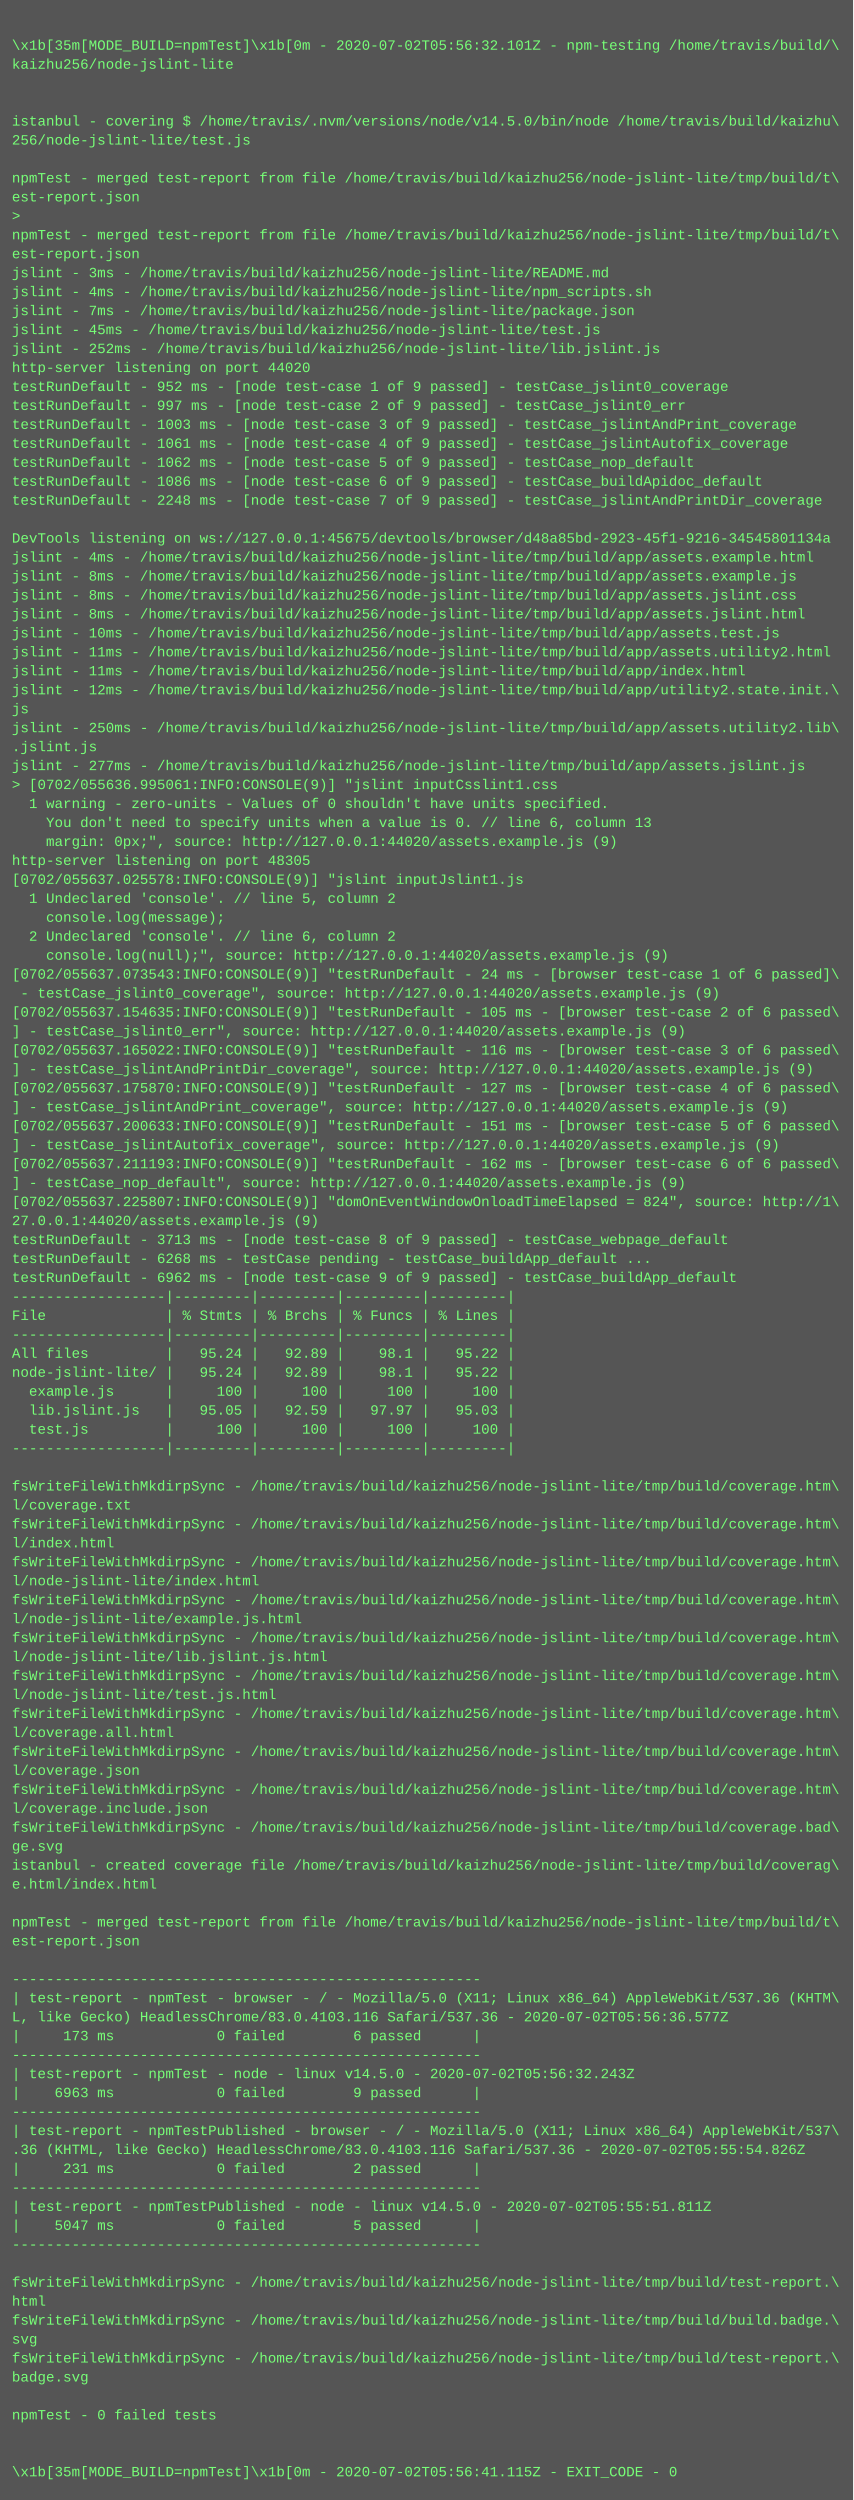
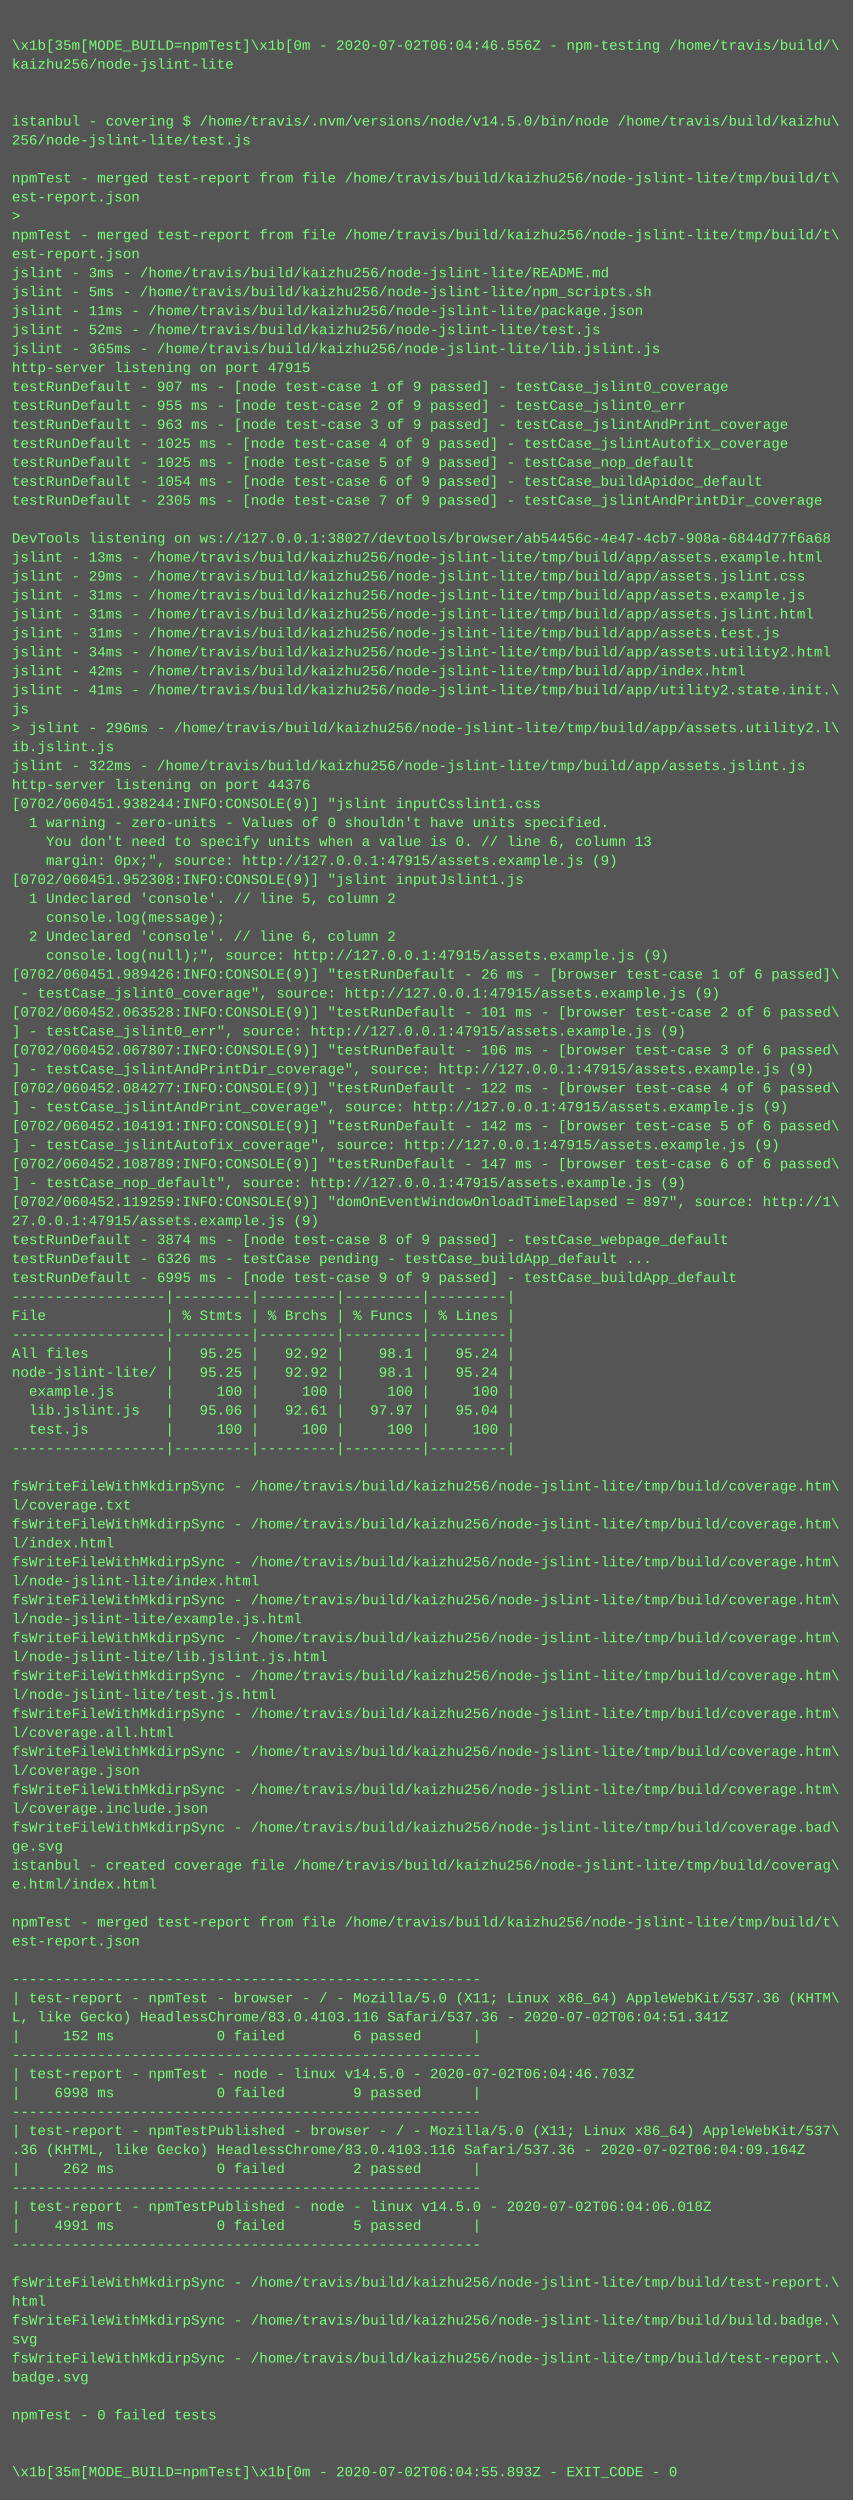
<svg xmlns="http://www.w3.org/2000/svg" height="2110" width="720">
  <rect height="2110" fill="#555" width="720" />
  <text fill="#7f7" font-family="Courier New" font-size="12" xml:space="preserve">
    <tspan x="10" y="26" />
-     <tspan x="10" y="42">\x1b[35m[MODE_BUILD=npmTest]\x1b[0m - 2020-07-02T05:56:32.101Z - npm-testing /home/travis/build/\</tspan>
+     <tspan x="10" y="42">\x1b[35m[MODE_BUILD=npmTest]\x1b[0m - 2020-07-02T06:04:46.556Z - npm-testing /home/travis/build/\</tspan>
    <tspan x="10" y="58">kaizhu256/node-jslint-lite</tspan>
    <tspan x="10" y="74" />
    <tspan x="10" y="90" />
    <tspan x="10" y="106">istanbul - covering $ /home/travis/.nvm/versions/node/v14.5.0/bin/node /home/travis/build/kaizhu\</tspan>
    <tspan x="10" y="122">256/node-jslint-lite/test.js</tspan>
    <tspan x="10" y="138" />
    <tspan x="10" y="154">npmTest - merged test-report from file /home/travis/build/kaizhu256/node-jslint-lite/tmp/build/t\</tspan>
    <tspan x="10" y="170">est-report.json</tspan>
    <tspan x="10" y="186">&gt; </tspan>
    <tspan x="10" y="202">npmTest - merged test-report from file /home/travis/build/kaizhu256/node-jslint-lite/tmp/build/t\</tspan>
    <tspan x="10" y="218">est-report.json</tspan>
    <tspan x="10" y="234">jslint - 3ms - /home/travis/build/kaizhu256/node-jslint-lite/README.md</tspan>
-     <tspan x="10" y="250">jslint - 4ms - /home/travis/build/kaizhu256/node-jslint-lite/npm_scripts.sh</tspan>
-     <tspan x="10" y="266">jslint - 7ms - /home/travis/build/kaizhu256/node-jslint-lite/package.json</tspan>
-     <tspan x="10" y="282">jslint - 45ms - /home/travis/build/kaizhu256/node-jslint-lite/test.js</tspan>
-     <tspan x="10" y="298">jslint - 252ms - /home/travis/build/kaizhu256/node-jslint-lite/lib.jslint.js</tspan>
-     <tspan x="10" y="314">http-server listening on port 44020</tspan>
-     <tspan x="10" y="330">testRunDefault - 952 ms - [node test-case 1 of 9 passed] - testCase_jslint0_coverage</tspan>
-     <tspan x="10" y="346">testRunDefault - 997 ms - [node test-case 2 of 9 passed] - testCase_jslint0_err</tspan>
-     <tspan x="10" y="362">testRunDefault - 1003 ms - [node test-case 3 of 9 passed] - testCase_jslintAndPrint_coverage</tspan>
-     <tspan x="10" y="378">testRunDefault - 1061 ms - [node test-case 4 of 9 passed] - testCase_jslintAutofix_coverage</tspan>
-     <tspan x="10" y="394">testRunDefault - 1062 ms - [node test-case 5 of 9 passed] - testCase_nop_default</tspan>
-     <tspan x="10" y="410">testRunDefault - 1086 ms - [node test-case 6 of 9 passed] - testCase_buildApidoc_default</tspan>
-     <tspan x="10" y="426">testRunDefault - 2248 ms - [node test-case 7 of 9 passed] - testCase_jslintAndPrintDir_coverage</tspan>
+     <tspan x="10" y="250">jslint - 5ms - /home/travis/build/kaizhu256/node-jslint-lite/npm_scripts.sh</tspan>
+     <tspan x="10" y="266">jslint - 11ms - /home/travis/build/kaizhu256/node-jslint-lite/package.json</tspan>
+     <tspan x="10" y="282">jslint - 52ms - /home/travis/build/kaizhu256/node-jslint-lite/test.js</tspan>
+     <tspan x="10" y="298">jslint - 365ms - /home/travis/build/kaizhu256/node-jslint-lite/lib.jslint.js</tspan>
+     <tspan x="10" y="314">http-server listening on port 47915</tspan>
+     <tspan x="10" y="330">testRunDefault - 907 ms - [node test-case 1 of 9 passed] - testCase_jslint0_coverage</tspan>
+     <tspan x="10" y="346">testRunDefault - 955 ms - [node test-case 2 of 9 passed] - testCase_jslint0_err</tspan>
+     <tspan x="10" y="362">testRunDefault - 963 ms - [node test-case 3 of 9 passed] - testCase_jslintAndPrint_coverage</tspan>
+     <tspan x="10" y="378">testRunDefault - 1025 ms - [node test-case 4 of 9 passed] - testCase_jslintAutofix_coverage</tspan>
+     <tspan x="10" y="394">testRunDefault - 1025 ms - [node test-case 5 of 9 passed] - testCase_nop_default</tspan>
+     <tspan x="10" y="410">testRunDefault - 1054 ms - [node test-case 6 of 9 passed] - testCase_buildApidoc_default</tspan>
+     <tspan x="10" y="426">testRunDefault - 2305 ms - [node test-case 7 of 9 passed] - testCase_jslintAndPrintDir_coverage</tspan>
    <tspan x="10" y="442" />
-     <tspan x="10" y="458">DevTools listening on ws://127.0.0.1:45675/devtools/browser/d48a85bd-2923-45f1-9216-34545801134a</tspan>
-     <tspan x="10" y="474">jslint - 4ms - /home/travis/build/kaizhu256/node-jslint-lite/tmp/build/app/assets.example.html</tspan>
-     <tspan x="10" y="490">jslint - 8ms - /home/travis/build/kaizhu256/node-jslint-lite/tmp/build/app/assets.example.js</tspan>
-     <tspan x="10" y="506">jslint - 8ms - /home/travis/build/kaizhu256/node-jslint-lite/tmp/build/app/assets.jslint.css</tspan>
-     <tspan x="10" y="522">jslint - 8ms - /home/travis/build/kaizhu256/node-jslint-lite/tmp/build/app/assets.jslint.html</tspan>
-     <tspan x="10" y="538">jslint - 10ms - /home/travis/build/kaizhu256/node-jslint-lite/tmp/build/app/assets.test.js</tspan>
-     <tspan x="10" y="554">jslint - 11ms - /home/travis/build/kaizhu256/node-jslint-lite/tmp/build/app/assets.utility2.html</tspan>
-     <tspan x="10" y="570">jslint - 11ms - /home/travis/build/kaizhu256/node-jslint-lite/tmp/build/app/index.html</tspan>
-     <tspan x="10" y="586">jslint - 12ms - /home/travis/build/kaizhu256/node-jslint-lite/tmp/build/app/utility2.state.init.\</tspan>
+     <tspan x="10" y="458">DevTools listening on ws://127.0.0.1:38027/devtools/browser/ab54456c-4e47-4cb7-908a-6844d77f6a68</tspan>
+     <tspan x="10" y="474">jslint - 13ms - /home/travis/build/kaizhu256/node-jslint-lite/tmp/build/app/assets.example.html</tspan>
+     <tspan x="10" y="490">jslint - 29ms - /home/travis/build/kaizhu256/node-jslint-lite/tmp/build/app/assets.jslint.css</tspan>
+     <tspan x="10" y="506">jslint - 31ms - /home/travis/build/kaizhu256/node-jslint-lite/tmp/build/app/assets.example.js</tspan>
+     <tspan x="10" y="522">jslint - 31ms - /home/travis/build/kaizhu256/node-jslint-lite/tmp/build/app/assets.jslint.html</tspan>
+     <tspan x="10" y="538">jslint - 31ms - /home/travis/build/kaizhu256/node-jslint-lite/tmp/build/app/assets.test.js</tspan>
+     <tspan x="10" y="554">jslint - 34ms - /home/travis/build/kaizhu256/node-jslint-lite/tmp/build/app/assets.utility2.html</tspan>
+     <tspan x="10" y="570">jslint - 42ms - /home/travis/build/kaizhu256/node-jslint-lite/tmp/build/app/index.html</tspan>
+     <tspan x="10" y="586">jslint - 41ms - /home/travis/build/kaizhu256/node-jslint-lite/tmp/build/app/utility2.state.init.\</tspan>
    <tspan x="10" y="602">js</tspan>
-     <tspan x="10" y="618">jslint - 250ms - /home/travis/build/kaizhu256/node-jslint-lite/tmp/build/app/assets.utility2.lib\</tspan>
-     <tspan x="10" y="634">.jslint.js</tspan>
-     <tspan x="10" y="650">jslint - 277ms - /home/travis/build/kaizhu256/node-jslint-lite/tmp/build/app/assets.jslint.js</tspan>
-     <tspan x="10" y="666">&gt; [0702/055636.995061:INFO:CONSOLE(9)] "jslint inputCsslint1.css</tspan>
-     <tspan x="10" y="682">  1 warning - zero-units - Values of 0 shouldn't have units specified.</tspan>
-     <tspan x="10" y="698">    You don't need to specify units when a value is 0. // line 6, column 13</tspan>
-     <tspan x="10" y="714">    margin: 0px;", source: http://127.0.0.1:44020/assets.example.js (9)</tspan>
-     <tspan x="10" y="730">http-server listening on port 48305</tspan>
-     <tspan x="10" y="746">[0702/055637.025578:INFO:CONSOLE(9)] "jslint inputJslint1.js</tspan>
+     <tspan x="10" y="618">&gt; jslint - 296ms - /home/travis/build/kaizhu256/node-jslint-lite/tmp/build/app/assets.utility2.l\</tspan>
+     <tspan x="10" y="634">ib.jslint.js</tspan>
+     <tspan x="10" y="650">jslint - 322ms - /home/travis/build/kaizhu256/node-jslint-lite/tmp/build/app/assets.jslint.js</tspan>
+     <tspan x="10" y="666">http-server listening on port 44376</tspan>
+     <tspan x="10" y="682">[0702/060451.938244:INFO:CONSOLE(9)] "jslint inputCsslint1.css</tspan>
+     <tspan x="10" y="698">  1 warning - zero-units - Values of 0 shouldn't have units specified.</tspan>
+     <tspan x="10" y="714">    You don't need to specify units when a value is 0. // line 6, column 13</tspan>
+     <tspan x="10" y="730">    margin: 0px;", source: http://127.0.0.1:47915/assets.example.js (9)</tspan>
+     <tspan x="10" y="746">[0702/060451.952308:INFO:CONSOLE(9)] "jslint inputJslint1.js</tspan>
    <tspan x="10" y="762">  1 Undeclared 'console'. // line 5, column 2</tspan>
    <tspan x="10" y="778">    console.log(message);</tspan>
    <tspan x="10" y="794">  2 Undeclared 'console'. // line 6, column 2</tspan>
-     <tspan x="10" y="810">    console.log(null);", source: http://127.0.0.1:44020/assets.example.js (9)</tspan>
-     <tspan x="10" y="826">[0702/055637.073543:INFO:CONSOLE(9)] "testRunDefault - 24 ms - [browser test-case 1 of 6 passed]\</tspan>
-     <tspan x="10" y="842"> - testCase_jslint0_coverage", source: http://127.0.0.1:44020/assets.example.js (9)</tspan>
-     <tspan x="10" y="858">[0702/055637.154635:INFO:CONSOLE(9)] "testRunDefault - 105 ms - [browser test-case 2 of 6 passed\</tspan>
-     <tspan x="10" y="874">] - testCase_jslint0_err", source: http://127.0.0.1:44020/assets.example.js (9)</tspan>
-     <tspan x="10" y="890">[0702/055637.165022:INFO:CONSOLE(9)] "testRunDefault - 116 ms - [browser test-case 3 of 6 passed\</tspan>
-     <tspan x="10" y="906">] - testCase_jslintAndPrintDir_coverage", source: http://127.0.0.1:44020/assets.example.js (9)</tspan>
-     <tspan x="10" y="922">[0702/055637.175870:INFO:CONSOLE(9)] "testRunDefault - 127 ms - [browser test-case 4 of 6 passed\</tspan>
-     <tspan x="10" y="938">] - testCase_jslintAndPrint_coverage", source: http://127.0.0.1:44020/assets.example.js (9)</tspan>
-     <tspan x="10" y="954">[0702/055637.200633:INFO:CONSOLE(9)] "testRunDefault - 151 ms - [browser test-case 5 of 6 passed\</tspan>
-     <tspan x="10" y="970">] - testCase_jslintAutofix_coverage", source: http://127.0.0.1:44020/assets.example.js (9)</tspan>
-     <tspan x="10" y="986">[0702/055637.211193:INFO:CONSOLE(9)] "testRunDefault - 162 ms - [browser test-case 6 of 6 passed\</tspan>
-     <tspan x="10" y="1002">] - testCase_nop_default", source: http://127.0.0.1:44020/assets.example.js (9)</tspan>
-     <tspan x="10" y="1018">[0702/055637.225807:INFO:CONSOLE(9)] "domOnEventWindowOnloadTimeElapsed = 824", source: http://1\</tspan>
-     <tspan x="10" y="1034">27.0.0.1:44020/assets.example.js (9)</tspan>
-     <tspan x="10" y="1050">testRunDefault - 3713 ms - [node test-case 8 of 9 passed] - testCase_webpage_default</tspan>
-     <tspan x="10" y="1066">testRunDefault - 6268 ms - testCase pending - testCase_buildApp_default ...</tspan>
-     <tspan x="10" y="1082">testRunDefault - 6962 ms - [node test-case 9 of 9 passed] - testCase_buildApp_default</tspan>
+     <tspan x="10" y="810">    console.log(null);", source: http://127.0.0.1:47915/assets.example.js (9)</tspan>
+     <tspan x="10" y="826">[0702/060451.989426:INFO:CONSOLE(9)] "testRunDefault - 26 ms - [browser test-case 1 of 6 passed]\</tspan>
+     <tspan x="10" y="842"> - testCase_jslint0_coverage", source: http://127.0.0.1:47915/assets.example.js (9)</tspan>
+     <tspan x="10" y="858">[0702/060452.063528:INFO:CONSOLE(9)] "testRunDefault - 101 ms - [browser test-case 2 of 6 passed\</tspan>
+     <tspan x="10" y="874">] - testCase_jslint0_err", source: http://127.0.0.1:47915/assets.example.js (9)</tspan>
+     <tspan x="10" y="890">[0702/060452.067807:INFO:CONSOLE(9)] "testRunDefault - 106 ms - [browser test-case 3 of 6 passed\</tspan>
+     <tspan x="10" y="906">] - testCase_jslintAndPrintDir_coverage", source: http://127.0.0.1:47915/assets.example.js (9)</tspan>
+     <tspan x="10" y="922">[0702/060452.084277:INFO:CONSOLE(9)] "testRunDefault - 122 ms - [browser test-case 4 of 6 passed\</tspan>
+     <tspan x="10" y="938">] - testCase_jslintAndPrint_coverage", source: http://127.0.0.1:47915/assets.example.js (9)</tspan>
+     <tspan x="10" y="954">[0702/060452.104191:INFO:CONSOLE(9)] "testRunDefault - 142 ms - [browser test-case 5 of 6 passed\</tspan>
+     <tspan x="10" y="970">] - testCase_jslintAutofix_coverage", source: http://127.0.0.1:47915/assets.example.js (9)</tspan>
+     <tspan x="10" y="986">[0702/060452.108789:INFO:CONSOLE(9)] "testRunDefault - 147 ms - [browser test-case 6 of 6 passed\</tspan>
+     <tspan x="10" y="1002">] - testCase_nop_default", source: http://127.0.0.1:47915/assets.example.js (9)</tspan>
+     <tspan x="10" y="1018">[0702/060452.119259:INFO:CONSOLE(9)] "domOnEventWindowOnloadTimeElapsed = 897", source: http://1\</tspan>
+     <tspan x="10" y="1034">27.0.0.1:47915/assets.example.js (9)</tspan>
+     <tspan x="10" y="1050">testRunDefault - 3874 ms - [node test-case 8 of 9 passed] - testCase_webpage_default</tspan>
+     <tspan x="10" y="1066">testRunDefault - 6326 ms - testCase pending - testCase_buildApp_default ...</tspan>
+     <tspan x="10" y="1082">testRunDefault - 6995 ms - [node test-case 9 of 9 passed] - testCase_buildApp_default</tspan>
    <tspan x="10" y="1098">------------------|---------|---------|---------|---------|</tspan>
    <tspan x="10" y="1114">File              | % Stmts | % Brchs | % Funcs | % Lines |</tspan>
    <tspan x="10" y="1130">------------------|---------|---------|---------|---------|</tspan>
-     <tspan x="10" y="1146">All files         |   95.24 |   92.89 |    98.1 |   95.22 |</tspan>
-     <tspan x="10" y="1162">node-jslint-lite/ |   95.24 |   92.89 |    98.1 |   95.22 |</tspan>
+     <tspan x="10" y="1146">All files         |   95.25 |   92.92 |    98.1 |   95.24 |</tspan>
+     <tspan x="10" y="1162">node-jslint-lite/ |   95.25 |   92.92 |    98.1 |   95.24 |</tspan>
    <tspan x="10" y="1178">  example.js      |     100 |     100 |     100 |     100 |</tspan>
-     <tspan x="10" y="1194">  lib.jslint.js   |   95.05 |   92.59 |   97.97 |   95.03 |</tspan>
+     <tspan x="10" y="1194">  lib.jslint.js   |   95.06 |   92.61 |   97.97 |   95.04 |</tspan>
    <tspan x="10" y="1210">  test.js         |     100 |     100 |     100 |     100 |</tspan>
    <tspan x="10" y="1226">------------------|---------|---------|---------|---------|</tspan>
    <tspan x="10" y="1242" />
    <tspan x="10" y="1258">fsWriteFileWithMkdirpSync - /home/travis/build/kaizhu256/node-jslint-lite/tmp/build/coverage.htm\</tspan>
    <tspan x="10" y="1274">l/coverage.txt</tspan>
    <tspan x="10" y="1290">fsWriteFileWithMkdirpSync - /home/travis/build/kaizhu256/node-jslint-lite/tmp/build/coverage.htm\</tspan>
    <tspan x="10" y="1306">l/index.html</tspan>
    <tspan x="10" y="1322">fsWriteFileWithMkdirpSync - /home/travis/build/kaizhu256/node-jslint-lite/tmp/build/coverage.htm\</tspan>
    <tspan x="10" y="1338">l/node-jslint-lite/index.html</tspan>
    <tspan x="10" y="1354">fsWriteFileWithMkdirpSync - /home/travis/build/kaizhu256/node-jslint-lite/tmp/build/coverage.htm\</tspan>
    <tspan x="10" y="1370">l/node-jslint-lite/example.js.html</tspan>
    <tspan x="10" y="1386">fsWriteFileWithMkdirpSync - /home/travis/build/kaizhu256/node-jslint-lite/tmp/build/coverage.htm\</tspan>
    <tspan x="10" y="1402">l/node-jslint-lite/lib.jslint.js.html</tspan>
    <tspan x="10" y="1418">fsWriteFileWithMkdirpSync - /home/travis/build/kaizhu256/node-jslint-lite/tmp/build/coverage.htm\</tspan>
    <tspan x="10" y="1434">l/node-jslint-lite/test.js.html</tspan>
    <tspan x="10" y="1450">fsWriteFileWithMkdirpSync - /home/travis/build/kaizhu256/node-jslint-lite/tmp/build/coverage.htm\</tspan>
    <tspan x="10" y="1466">l/coverage.all.html</tspan>
    <tspan x="10" y="1482">fsWriteFileWithMkdirpSync - /home/travis/build/kaizhu256/node-jslint-lite/tmp/build/coverage.htm\</tspan>
    <tspan x="10" y="1498">l/coverage.json</tspan>
    <tspan x="10" y="1514">fsWriteFileWithMkdirpSync - /home/travis/build/kaizhu256/node-jslint-lite/tmp/build/coverage.htm\</tspan>
    <tspan x="10" y="1530">l/coverage.include.json</tspan>
    <tspan x="10" y="1546">fsWriteFileWithMkdirpSync - /home/travis/build/kaizhu256/node-jslint-lite/tmp/build/coverage.bad\</tspan>
    <tspan x="10" y="1562">ge.svg</tspan>
    <tspan x="10" y="1578">istanbul - created coverage file /home/travis/build/kaizhu256/node-jslint-lite/tmp/build/coverag\</tspan>
    <tspan x="10" y="1594">e.html/index.html</tspan>
    <tspan x="10" y="1610" />
    <tspan x="10" y="1626">npmTest - merged test-report from file /home/travis/build/kaizhu256/node-jslint-lite/tmp/build/t\</tspan>
    <tspan x="10" y="1642">est-report.json</tspan>
    <tspan x="10" y="1658" />
    <tspan x="10" y="1674">-------------------------------------------------------</tspan>
    <tspan x="10" y="1690">| test-report - npmTest - browser - / - Mozilla/5.0 (X11; Linux x86_64) AppleWebKit/537.36 (KHTM\</tspan>
-     <tspan x="10" y="1706">L, like Gecko) HeadlessChrome/83.0.4103.116 Safari/537.36 - 2020-07-02T05:56:36.577Z</tspan>
-     <tspan x="10" y="1722">|     173 ms            0 failed        6 passed      |</tspan>
+     <tspan x="10" y="1706">L, like Gecko) HeadlessChrome/83.0.4103.116 Safari/537.36 - 2020-07-02T06:04:51.341Z</tspan>
+     <tspan x="10" y="1722">|     152 ms            0 failed        6 passed      |</tspan>
    <tspan x="10" y="1738">-------------------------------------------------------</tspan>
-     <tspan x="10" y="1754">| test-report - npmTest - node - linux v14.5.0 - 2020-07-02T05:56:32.243Z</tspan>
-     <tspan x="10" y="1770">|    6963 ms            0 failed        9 passed      |</tspan>
+     <tspan x="10" y="1754">| test-report - npmTest - node - linux v14.5.0 - 2020-07-02T06:04:46.703Z</tspan>
+     <tspan x="10" y="1770">|    6998 ms            0 failed        9 passed      |</tspan>
    <tspan x="10" y="1786">-------------------------------------------------------</tspan>
    <tspan x="10" y="1802">| test-report - npmTestPublished - browser - / - Mozilla/5.0 (X11; Linux x86_64) AppleWebKit/537\</tspan>
-     <tspan x="10" y="1818">.36 (KHTML, like Gecko) HeadlessChrome/83.0.4103.116 Safari/537.36 - 2020-07-02T05:55:54.826Z</tspan>
-     <tspan x="10" y="1834">|     231 ms            0 failed        2 passed      |</tspan>
+     <tspan x="10" y="1818">.36 (KHTML, like Gecko) HeadlessChrome/83.0.4103.116 Safari/537.36 - 2020-07-02T06:04:09.164Z</tspan>
+     <tspan x="10" y="1834">|     262 ms            0 failed        2 passed      |</tspan>
    <tspan x="10" y="1850">-------------------------------------------------------</tspan>
-     <tspan x="10" y="1866">| test-report - npmTestPublished - node - linux v14.5.0 - 2020-07-02T05:55:51.811Z</tspan>
-     <tspan x="10" y="1882">|    5047 ms            0 failed        5 passed      |</tspan>
+     <tspan x="10" y="1866">| test-report - npmTestPublished - node - linux v14.5.0 - 2020-07-02T06:04:06.018Z</tspan>
+     <tspan x="10" y="1882">|    4991 ms            0 failed        5 passed      |</tspan>
    <tspan x="10" y="1898">-------------------------------------------------------</tspan>
    <tspan x="10" y="1914" />
    <tspan x="10" y="1930">fsWriteFileWithMkdirpSync - /home/travis/build/kaizhu256/node-jslint-lite/tmp/build/test-report.\</tspan>
    <tspan x="10" y="1946">html</tspan>
    <tspan x="10" y="1962">fsWriteFileWithMkdirpSync - /home/travis/build/kaizhu256/node-jslint-lite/tmp/build/build.badge.\</tspan>
    <tspan x="10" y="1978">svg</tspan>
    <tspan x="10" y="1994">fsWriteFileWithMkdirpSync - /home/travis/build/kaizhu256/node-jslint-lite/tmp/build/test-report.\</tspan>
    <tspan x="10" y="2010">badge.svg</tspan>
    <tspan x="10" y="2026" />
    <tspan x="10" y="2042">npmTest - 0 failed tests</tspan>
    <tspan x="10" y="2058" />
    <tspan x="10" y="2074" />
-     <tspan x="10" y="2090">\x1b[35m[MODE_BUILD=npmTest]\x1b[0m - 2020-07-02T05:56:41.115Z - EXIT_CODE - 0</tspan>
+     <tspan x="10" y="2090">\x1b[35m[MODE_BUILD=npmTest]\x1b[0m - 2020-07-02T06:04:55.893Z - EXIT_CODE - 0</tspan>
  </text>
</svg>
